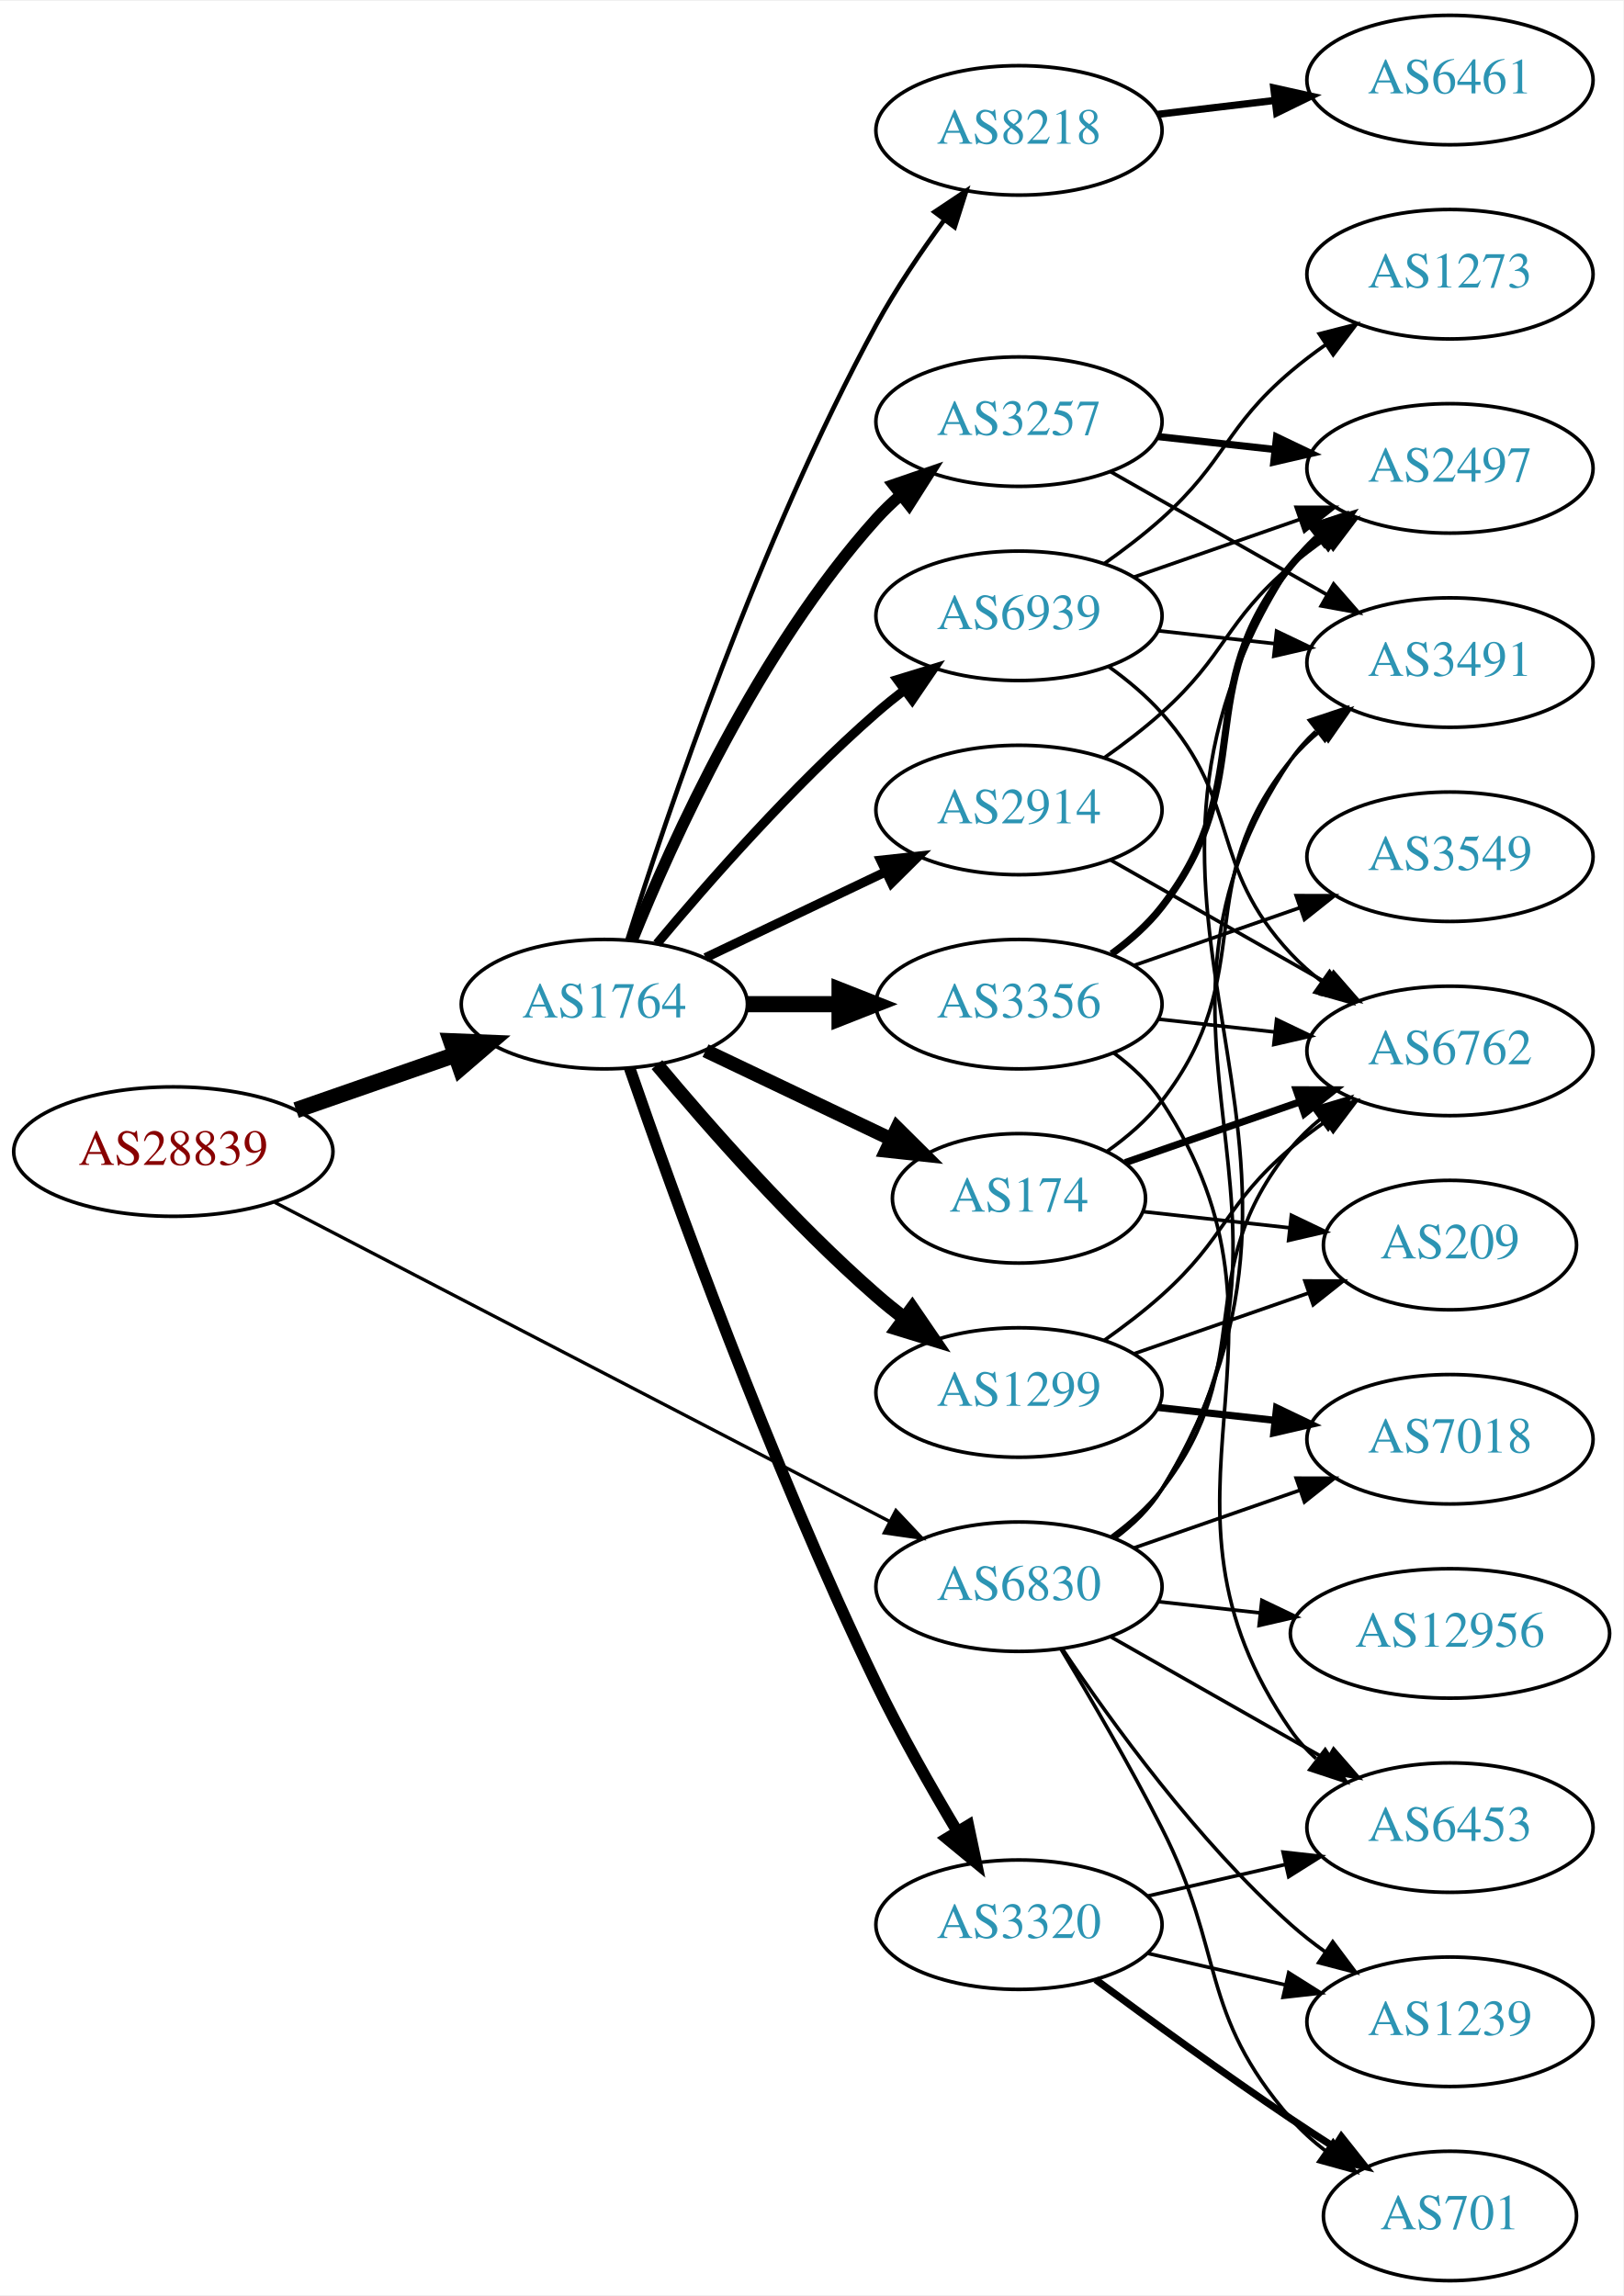
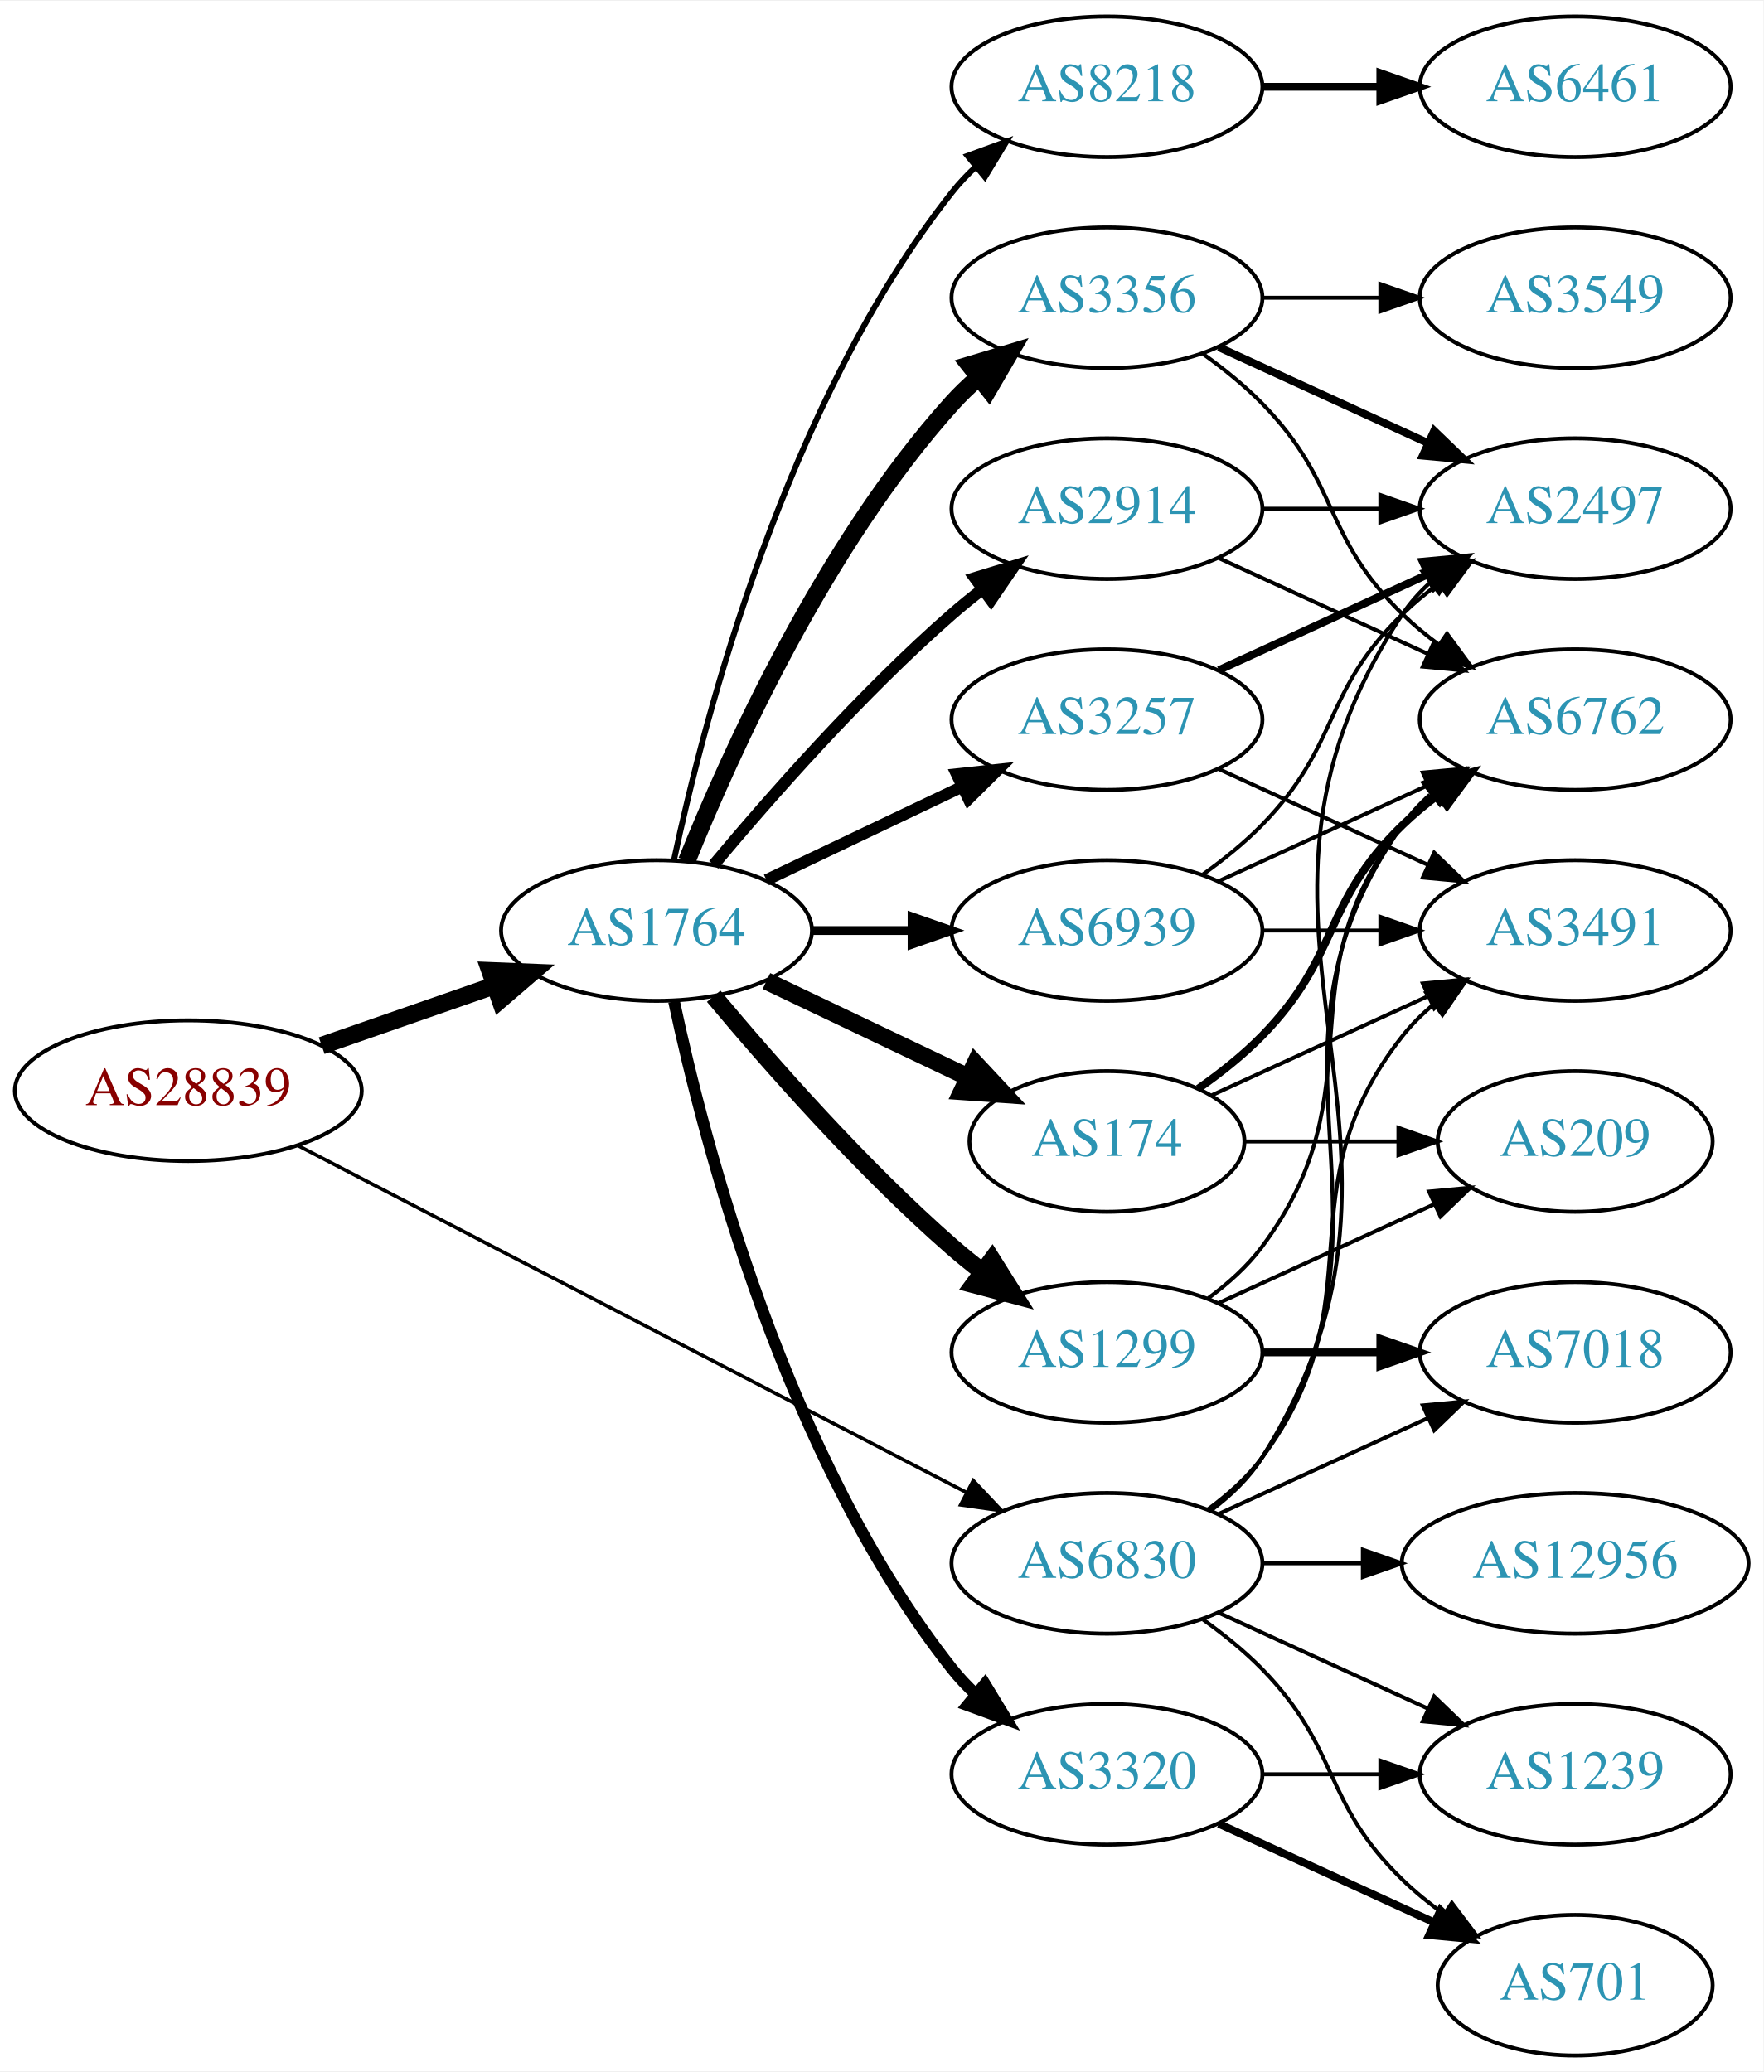
- <svg xmlns="http://www.w3.org/2000/svg" xmlns:xlink="http://www.w3.org/1999/xlink" width="451pt" height="638pt" viewBox="0.00 0.00 451.37 638.00">
-   <g id="graph0" class="graph" transform="scale(1 1) rotate(0) translate(4 634)">
-     <polygon fill="white" stroke="none" points="-4,4 -4,-634 447.37,-634 447.37,4 -4,4" />
+ <svg xmlns="http://www.w3.org/2000/svg" xmlns:xlink="http://www.w3.org/1999/xlink" width="451pt" height="530pt" viewBox="0.00 0.00 451.37 530.00">
+   <g id="graph0" class="graph" transform="scale(1 1) rotate(0) translate(4 526)">
+     <polygon fill="white" stroke="none" points="-4,4 -4,-526 447.37,-526 447.37,4 -4,4" />
    <g id="node1" class="node">
      <g id="a_node1">
        <a xlink:href="/asn/28839" xlink:title="AS28839 ~ ASN-UNOV [AT]">
-           <ellipse fill="#ffffff" stroke="black" cx="44.196" cy="-314" rx="44.393" ry="18" />
-           <text text-anchor="middle" x="44.196" y="-310.3" font-family="Times,serif" font-size="14.00" fill="#880000">AS28839</text>
+           <ellipse fill="#ffffff" stroke="black" cx="44.196" cy="-247" rx="44.393" ry="18" />
+           <text text-anchor="middle" x="44.196" y="-243.3" font-family="Times,serif" font-size="14.00" fill="#880000">AS28839</text>
        </a>
      </g>
    </g>
    <g id="node2" class="node">
      <g id="a_node2">
        <a xlink:href="/asn/1764" xlink:title="AS1764 ~ NEXTLAYER-AS [AT]">
-           <ellipse fill="#ffffff" stroke="black" cx="164.039" cy="-355" rx="39.794" ry="18" />
-           <text text-anchor="middle" x="164.039" y="-351.3" font-family="Times,serif" font-size="14.00" fill="#2c94b3">AS1764</text>
+           <ellipse fill="#ffffff" stroke="black" cx="164.039" cy="-288" rx="39.794" ry="18" />
+           <text text-anchor="middle" x="164.039" y="-284.3" font-family="Times,serif" font-size="14.00" fill="#2c94b3">AS1764</text>
        </a>
      </g>
    </g>
    <g id="edge1" class="edge">
-       <path fill="none" stroke="black" stroke-width="4.5" d="M78.335,-325.53C92.053,-330.302 108.092,-335.883 122.502,-340.896" />
-       <polygon fill="black" stroke="black" stroke-width="4.5" points="121.43,-344.692 132.168,-344.26 124.018,-337.255 121.43,-344.692" />
+       <path fill="none" stroke="black" stroke-width="4.5" d="M78.335,-258.53C92.053,-263.302 108.092,-268.883 122.502,-273.896" />
+       <polygon fill="black" stroke="black" stroke-width="4.5" points="121.43,-277.692 132.168,-277.26 124.018,-270.255 121.43,-277.692" />
    </g>
    <g id="node3" class="node">
      <g id="a_node3">
        <a xlink:href="/asn/6830" xlink:title="AS6830 ~ LGI-UPC [AT]">
-           <ellipse fill="#ffffff" stroke="black" cx="279.332" cy="-193" rx="39.794" ry="18" />
-           <text text-anchor="middle" x="279.332" y="-189.3" font-family="Times,serif" font-size="14.00" fill="#2c94b3">AS6830</text>
+           <ellipse fill="#ffffff" stroke="black" cx="279.332" cy="-126" rx="39.794" ry="18" />
+           <text text-anchor="middle" x="279.332" y="-122.3" font-family="Times,serif" font-size="14.00" fill="#2c94b3">AS6830</text>
        </a>
      </g>
    </g>
    <g id="edge2" class="edge">
-       <path fill="none" stroke="black" stroke-width="0.923" d="M72.396,-299.883C114.76,-277.895 196.483,-235.481 243.234,-211.216" />
-       <polygon fill="black" stroke="black" stroke-width="0.923" points="245.111,-214.185 252.375,-206.472 241.887,-207.972 245.111,-214.185" />
+       <path fill="none" stroke="black" stroke-width="0.9" d="M72.396,-232.883C114.76,-210.895 196.483,-168.481 243.234,-144.216" />
+       <polygon fill="black" stroke="black" stroke-width="0.9" points="245.111,-147.185 252.375,-139.472 241.887,-140.972 245.111,-147.185" />
    </g>
    <g id="node4" class="node">
      <g id="a_node4">
-         <a xlink:href="/asn/2914" xlink:title="AS2914 ~ NTT America, Inc. [US]">
-           <ellipse fill="#ffffff" stroke="black" cx="279.332" cy="-409" rx="39.794" ry="18" />
-           <text text-anchor="middle" x="279.332" y="-405.3" font-family="Times,serif" font-size="14.00" fill="#2c94b3">AS2914</text>
+         <a xlink:href="/asn/3356" xlink:title="AS3356 ~ Level 3 Parent, LLC [US]">
+           <ellipse fill="#ffffff" stroke="black" cx="279.332" cy="-450" rx="39.794" ry="18" />
+           <text text-anchor="middle" x="279.332" y="-446.3" font-family="Times,serif" font-size="14.00" fill="#2c94b3">AS3356</text>
        </a>
      </g>
    </g>
    <g id="edge3" class="edge">
-       <path fill="none" stroke="black" stroke-width="2.571" d="M192.175,-367.934C207.169,-375.081 225.99,-384.052 242.213,-391.785" />
-       <polygon fill="black" stroke="black" stroke-width="2.571" points="240.884,-395.028 251.417,-396.171 243.895,-388.709 240.884,-395.028" />
+       <path fill="none" stroke="black" stroke-width="4.5" d="M171.786,-305.787C182.837,-333.243 206.891,-386.578 239.685,-423 241.688,-425.224 243.906,-427.363 246.239,-429.397" />
+       <polygon fill="black" stroke="black" stroke-width="4.5" points="244.166,-432.777 254.458,-435.873 249.04,-426.591 244.166,-432.777" />
    </g>
    <g id="node5" class="node">
      <g id="a_node5">
-         <a xlink:href="/asn/3257" xlink:title="AS3257 ~ GTT [DE]">
-           <ellipse fill="#ffffff" stroke="black" cx="279.332" cy="-517" rx="39.794" ry="18" />
-           <text text-anchor="middle" x="279.332" y="-513.3" font-family="Times,serif" font-size="14.00" fill="#2c94b3">AS3257</text>
+         <a xlink:href="/asn/3320" xlink:title="AS3320 ~ DTAG [DE]">
+           <ellipse fill="#ffffff" stroke="black" cx="279.332" cy="-72" rx="39.794" ry="18" />
+           <text text-anchor="middle" x="279.332" y="-68.3" font-family="Times,serif" font-size="14.00" fill="#2c94b3">AS3320</text>
        </a>
      </g>
    </g>
    <g id="edge4" class="edge">
-       <path fill="none" stroke="black" stroke-width="3.214" d="M171.786,-372.787C182.837,-400.243 206.891,-453.578 239.685,-490 241.688,-492.224 243.906,-494.363 246.239,-496.397" />
-       <polygon fill="black" stroke="black" stroke-width="3.214" points="244.437,-499.433 254.458,-502.873 248.769,-493.935 244.437,-499.433" />
+       <path fill="none" stroke="black" stroke-width="3" d="M168.529,-269.84C176.16,-233.97 197.152,-152.845 239.685,-99 241.493,-96.712 243.545,-94.538 245.74,-92.49" />
+       <polygon fill="black" stroke="black" stroke-width="3" points="248.094,-95.086 253.6,-86.034 243.651,-89.677 248.094,-95.086" />
    </g>
    <g id="node6" class="node">
      <g id="a_node6">
-         <a xlink:href="/asn/3356" xlink:title="AS3356 ~ Level 3 Parent, LLC [US]">
-           <ellipse fill="#ffffff" stroke="black" cx="279.332" cy="-355" rx="39.794" ry="18" />
-           <text text-anchor="middle" x="279.332" y="-351.3" font-family="Times,serif" font-size="14.00" fill="#2c94b3">AS3356</text>
+         <a xlink:href="/asn/8218" xlink:title="AS8218 ~ legacy Neotelecoms [FR]">
+           <ellipse fill="#ffffff" stroke="black" cx="279.332" cy="-504" rx="39.794" ry="18" />
+           <text text-anchor="middle" x="279.332" y="-500.3" font-family="Times,serif" font-size="14.00" fill="#2c94b3">AS8218</text>
        </a>
      </g>
    </g>
    <g id="edge5" class="edge">
-       <path fill="none" stroke="black" stroke-width="4.5" d="M203.711,-355C211.914,-355 220.678,-355 229.21,-355" />
-       <polygon fill="black" stroke="black" stroke-width="4.5" points="229.449,-358.938 239.449,-355 229.449,-351.063 229.449,-358.938" />
+       <path fill="none" stroke="black" stroke-width="1.5" d="M168.529,-306.16C176.16,-342.03 197.152,-423.155 239.685,-477 241.493,-479.288 243.545,-481.462 245.74,-483.51" />
+       <polygon fill="black" stroke="black" stroke-width="1.5" points="243.651,-486.323 253.6,-489.966 248.094,-480.914 243.651,-486.323" />
    </g>
    <g id="node7" class="node">
      <g id="a_node7">
-         <a xlink:href="/asn/1299" xlink:title="AS1299 ~ Telia Carrier [EU]">
-           <ellipse fill="#ffffff" stroke="black" cx="279.332" cy="-247" rx="39.794" ry="18" />
-           <text text-anchor="middle" x="279.332" y="-243.3" font-family="Times,serif" font-size="14.00" fill="#2c94b3">AS1299</text>
+         <a xlink:href="/asn/174" xlink:title="AS174 ~ Cogent Communications [US]">
+           <ellipse fill="#ffffff" stroke="black" cx="279.332" cy="-234" rx="35.194" ry="18" />
+           <text text-anchor="middle" x="279.332" y="-230.3" font-family="Times,serif" font-size="14.00" fill="#2c94b3">AS174</text>
        </a>
      </g>
    </g>
    <g id="edge6" class="edge">
-       <path fill="none" stroke="black" stroke-width="3.857" d="M178.669,-338.183C192.951,-321.071 216.498,-294.255 239.685,-274 242.151,-271.846 244.789,-269.706 247.487,-267.628" />
-       <polygon fill="black" stroke="black" stroke-width="3.857" points="249.66,-270.375 255.641,-261.63 245.512,-264.736 249.66,-270.375" />
+       <path fill="none" stroke="black" stroke-width="4.5" d="M192.175,-275.066C207.607,-267.71 227.092,-258.423 243.628,-250.541" />
+       <polygon fill="black" stroke="black" stroke-width="4.5" points="245.636,-253.946 252.969,-246.089 242.248,-246.837 245.636,-253.946" />
    </g>
    <g id="node8" class="node">
      <g id="a_node8">
-         <a xlink:href="/asn/3320" xlink:title="AS3320 ~ DTAG [DE]">
-           <ellipse fill="#ffffff" stroke="black" cx="279.332" cy="-99" rx="39.794" ry="18" />
-           <text text-anchor="middle" x="279.332" y="-95.3" font-family="Times,serif" font-size="14.00" fill="#2c94b3">AS3320</text>
+         <a xlink:href="/asn/2914" xlink:title="AS2914 ~ NTT America, Inc. [US]">
+           <ellipse fill="#ffffff" stroke="black" cx="279.332" cy="-396" rx="39.794" ry="18" />
+           <text text-anchor="middle" x="279.332" y="-392.3" font-family="Times,serif" font-size="14.00" fill="#2c94b3">AS2914</text>
        </a>
      </g>
    </g>
    <g id="edge7" class="edge">
-       <path fill="none" stroke="black" stroke-width="3.214" d="M171.09,-337.172C182.833,-303.208 210.166,-227.161 239.685,-166 246.383,-152.123 254.841,-137.225 262.136,-125.009" />
-       <polygon fill="black" stroke="black" stroke-width="3.214" points="265.253,-126.619 267.439,-116.252 259.265,-122.993 265.253,-126.619" />
+       <path fill="none" stroke="black" stroke-width="3" d="M178.669,-304.817C192.951,-321.929 216.498,-348.745 239.685,-369 242.151,-371.154 244.789,-373.294 247.487,-375.372" />
+       <polygon fill="black" stroke="black" stroke-width="3" points="245.512,-378.264 255.641,-381.37 249.66,-372.625 245.512,-378.264" />
    </g>
    <g id="node9" class="node">
      <g id="a_node9">
-         <a xlink:href="/asn/174" xlink:title="AS174 ~ Cogent Communications [US]">
-           <ellipse fill="#ffffff" stroke="black" cx="279.332" cy="-301" rx="35.194" ry="18" />
-           <text text-anchor="middle" x="279.332" y="-297.3" font-family="Times,serif" font-size="14.00" fill="#2c94b3">AS174</text>
+         <a xlink:href="/asn/3257" xlink:title="AS3257 ~ GTT [DE]">
+           <ellipse fill="#ffffff" stroke="black" cx="279.332" cy="-342" rx="39.794" ry="18" />
+           <text text-anchor="middle" x="279.332" y="-338.3" font-family="Times,serif" font-size="14.00" fill="#2c94b3">AS3257</text>
        </a>
      </g>
    </g>
    <g id="edge8" class="edge">
-       <path fill="none" stroke="black" stroke-width="3.857" d="M192.175,-342.066C207.607,-334.71 227.092,-325.423 243.628,-317.541" />
-       <polygon fill="black" stroke="black" stroke-width="3.857" points="245.448,-320.551 252.969,-313.089 242.436,-314.232 245.448,-320.551" />
+       <path fill="none" stroke="black" stroke-width="3" d="M192.175,-300.934C207.169,-308.081 225.99,-317.052 242.213,-324.785" />
+       <polygon fill="black" stroke="black" stroke-width="3" points="240.884,-328.028 251.417,-329.171 243.895,-321.709 240.884,-328.028" />
    </g>
    <g id="node10" class="node">
      <g id="a_node10">
-         <a xlink:href="/asn/8218" xlink:title="AS8218 ~ legacy Neotelecoms [FR]">
-           <ellipse fill="#ffffff" stroke="black" cx="279.332" cy="-598" rx="39.794" ry="18" />
-           <text text-anchor="middle" x="279.332" y="-594.3" font-family="Times,serif" font-size="14.00" fill="#2c94b3">AS8218</text>
+         <a xlink:href="/asn/1299" xlink:title="AS1299 ~ Telia Carrier [EU]">
+           <ellipse fill="#ffffff" stroke="black" cx="279.332" cy="-180" rx="39.794" ry="18" />
+           <text text-anchor="middle" x="279.332" y="-176.3" font-family="Times,serif" font-size="14.00" fill="#2c94b3">AS1299</text>
        </a>
      </g>
    </g>
    <g id="edge9" class="edge">
-       <path fill="none" stroke="black" stroke-width="1.286" d="M170.46,-372.841C181.231,-407.146 207.122,-484.203 239.685,-544 245.117,-553.974 252.091,-564.269 258.617,-573.16" />
-       <polygon fill="black" stroke="black" stroke-width="1.286" points="255.858,-575.316 264.67,-581.198 261.45,-571.105 255.858,-575.316" />
+       <path fill="none" stroke="black" stroke-width="4.5" d="M178.669,-271.183C192.951,-254.071 216.498,-227.255 239.685,-207 242.151,-204.846 244.789,-202.706 247.487,-200.628" />
+       <polygon fill="black" stroke="black" stroke-width="4.5" points="249.919,-203.727 255.641,-194.63 245.252,-197.384 249.919,-203.727" />
    </g>
    <g id="node11" class="node">
      <g id="a_node11">
        <a xlink:href="/asn/6939" xlink:title="AS6939 ~ Hurricane Electric LLC [US]">
-           <ellipse fill="#ffffff" stroke="black" cx="279.332" cy="-463" rx="39.794" ry="18" />
-           <text text-anchor="middle" x="279.332" y="-459.3" font-family="Times,serif" font-size="14.00" fill="#2c94b3">AS6939</text>
+           <ellipse fill="#ffffff" stroke="black" cx="279.332" cy="-288" rx="39.794" ry="18" />
+           <text text-anchor="middle" x="279.332" y="-284.3" font-family="Times,serif" font-size="14.00" fill="#2c94b3">AS6939</text>
        </a>
      </g>
    </g>
    <g id="edge10" class="edge">
-       <path fill="none" stroke="black" stroke-width="2.571" d="M178.669,-371.817C192.951,-388.929 216.498,-415.745 239.685,-436 242.151,-438.154 244.789,-440.294 247.487,-442.372" />
-       <polygon fill="black" stroke="black" stroke-width="2.571" points="245.512,-445.264 255.641,-448.37 249.66,-439.625 245.512,-445.264" />
-     </g>
-     <g id="node12" class="node">
-       <g id="a_node12">
-         <a xlink:href="/asn/2497" xlink:title="AS2497 ~ Internet Initiative Japan Inc. [JP]">
-           <ellipse fill="#ffffff" stroke="black" cx="399.174" cy="-504" rx="39.794" ry="18" />
-           <text text-anchor="middle" x="399.174" y="-500.3" font-family="Times,serif" font-size="14.00" fill="#2c94b3">AS2497</text>
-         </a>
-       </g>
-     </g>
-     <g id="edge31" class="edge">
-       <path fill="none" stroke="black" d="M305.959,-206.409C310.999,-210.163 315.726,-214.697 318.978,-220 379.271,-318.323 292.189,-380.251 354.978,-477 356.856,-479.893 359.164,-482.531 361.728,-484.925" />
-       <polygon fill="black" stroke="black" points="359.973,-487.996 370.011,-491.385 364.277,-482.475 359.973,-487.996" />
+       <path fill="none" stroke="black" stroke-width="2.25" d="M203.711,-288C211.914,-288 220.678,-288 229.21,-288" />
+       <polygon fill="black" stroke="black" stroke-width="2.25" points="229.449,-291.5 239.449,-288 229.449,-284.5 229.449,-291.5" />
    </g>
    <g id="node13" class="node">
      <g id="a_node13">
-         <a xlink:href="/asn/3491" xlink:title="AS3491 ~ PCCW Global, Inc. [US]">
-           <ellipse fill="#ffffff" stroke="black" cx="399.174" cy="-450" rx="39.794" ry="18" />
-           <text text-anchor="middle" x="399.174" y="-446.3" font-family="Times,serif" font-size="14.00" fill="#2c94b3">AS3491</text>
-         </a>
-       </g>
-     </g>
-     <g id="edge35" class="edge">
-       <path fill="none" stroke="black" d="M305.817,-206.498C310.865,-210.248 315.631,-214.757 318.978,-220 368.289,-297.23 303.707,-347.057 354.978,-423 356.908,-425.859 359.252,-428.473 361.84,-430.851" />
-       <polygon fill="black" stroke="black" points="360.111,-433.938 370.163,-437.284 364.392,-428.399 360.111,-433.938" />
-     </g>
-     <g id="node14" class="node">
-       <g id="a_node14">
        <a xlink:href="/asn/6762" xlink:title="AS6762 ~ TELECOM ITALIA SPARKLE S.p.A. [IT]">
          <ellipse fill="#ffffff" stroke="black" cx="399.174" cy="-342" rx="39.794" ry="18" />
          <text text-anchor="middle" x="399.174" y="-338.3" font-family="Times,serif" font-size="14.00" fill="#2c94b3">AS6762</text>
        </a>
      </g>
    </g>
-     <g id="edge36" class="edge">
-       <path fill="none" stroke="black" d="M305.114,-206.995C310.198,-210.719 315.156,-215.092 318.978,-220 346.719,-255.625 326.335,-280.096 354.978,-315 357.362,-317.906 360.146,-320.59 363.13,-323.048" />
-       <polygon fill="black" stroke="black" points="361.211,-325.98 371.361,-329.017 365.32,-320.313 361.211,-325.98" />
+     <g id="edge27" class="edge">
+       <path fill="none" stroke="black" d="M305.651,-139.607C310.707,-143.351 315.518,-147.831 318.978,-153 360.003,-214.294 312.399,-254.775 354.978,-315 356.969,-317.816 359.356,-320.401 361.972,-322.76" />
+       <polygon fill="black" stroke="black" points="360.271,-325.865 370.34,-329.162 364.525,-320.306 360.271,-325.865" />
+     </g>
+     <g id="node14" class="node">
+       <g id="a_node14">
+         <a xlink:href="/asn/2497" xlink:title="AS2497 ~ Internet Initiative Japan Inc. [JP]">
+           <ellipse fill="#ffffff" stroke="black" cx="399.174" cy="-396" rx="39.794" ry="18" />
+           <text text-anchor="middle" x="399.174" y="-392.3" font-family="Times,serif" font-size="14.00" fill="#2c94b3">AS2497</text>
+         </a>
+       </g>
+     </g>
+     <g id="edge28" class="edge">
+       <path fill="none" stroke="black" d="M305.858,-139.472C310.903,-143.223 315.658,-147.74 318.978,-153 370.928,-235.3 300.94,-288.056 354.978,-369 356.893,-371.869 359.227,-374.49 361.808,-376.872" />
+       <polygon fill="black" stroke="black" points="360.071,-379.954 370.12,-383.313 364.359,-374.421 360.071,-379.954" />
    </g>
    <g id="node16" class="node">
      <g id="a_node16">
-         <a xlink:href="/asn/6453" xlink:title="AS6453 ~ TATA COMMUNICATIONS (AMERICA) INC [US]">
-           <ellipse fill="#ffffff" stroke="black" cx="399.174" cy="-126" rx="39.794" ry="18" />
-           <text text-anchor="middle" x="399.174" y="-122.3" font-family="Times,serif" font-size="14.00" fill="#2c94b3">AS6453</text>
-         </a>
-       </g>
-     </g>
-     <g id="edge33" class="edge">
-       <path fill="none" stroke="black" d="M304.749,-179.118C322.208,-169.191 345.909,-155.716 365.069,-144.822" />
-       <polygon fill="black" stroke="black" points="366.825,-147.85 373.788,-139.865 363.365,-141.765 366.825,-147.85" />
-     </g>
-     <g id="node17" class="node">
-       <g id="a_node17">
-         <a xlink:href="/asn/7018" xlink:title="AS7018 ~ AT&amp;T Services, Inc. [US]">
-           <ellipse fill="#ffffff" stroke="black" cx="399.174" cy="-234" rx="39.794" ry="18" />
-           <text text-anchor="middle" x="399.174" y="-230.3" font-family="Times,serif" font-size="14.00" fill="#2c94b3">AS7018</text>
+         <a xlink:href="/asn/3491" xlink:title="AS3491 ~ PCCW Global, Inc. [US]">
+           <ellipse fill="#ffffff" stroke="black" cx="399.174" cy="-288" rx="39.794" ry="18" />
+           <text text-anchor="middle" x="399.174" y="-284.3" font-family="Times,serif" font-size="14.00" fill="#2c94b3">AS3491</text>
        </a>
      </g>
    </g>
    <g id="edge29" class="edge">
-       <path fill="none" stroke="black" d="M311.293,-203.772C325.39,-208.677 342.266,-214.548 357.38,-219.807" />
-       <polygon fill="black" stroke="black" points="356.415,-223.177 367.01,-223.157 358.715,-216.566 356.415,-223.177" />
-     </g>
-     <g id="node19" class="node">
-       <g id="a_node19">
+       <path fill="none" stroke="black" d="M305.262,-139.882C310.338,-143.611 315.256,-148.016 318.978,-153 349.249,-193.542 323.679,-221.246 354.978,-261 357.303,-263.953 360.047,-266.67 363.006,-269.147" />
+       <polygon fill="black" stroke="black" points="361.065,-272.064 371.203,-275.145 365.199,-266.415 361.065,-272.064" />
+     </g>
+     <g id="node18" class="node">
+       <g id="a_node18">
        <a xlink:href="/asn/1239" xlink:title="AS1239 ~ Sprint [US]">
          <ellipse fill="#ffffff" stroke="black" cx="399.174" cy="-72" rx="39.794" ry="18" />
          <text text-anchor="middle" x="399.174" y="-68.3" font-family="Times,serif" font-size="14.00" fill="#2c94b3">AS1239</text>
        </a>
      </g>
    </g>
-     <g id="edge32" class="edge">
-       <path fill="none" stroke="black" d="M291.474,-175.583C304.881,-155.518 328.87,-122.325 354.978,-99 357.936,-96.358 361.182,-93.813 364.527,-91.412" />
-       <polygon fill="black" stroke="black" points="366.58,-94.249 372.93,-85.768 362.677,-88.438 366.58,-94.249" />
-     </g>
-     <g id="node20" class="node">
-       <g id="a_node20">
+     <g id="edge30" class="edge">
+       <path fill="none" stroke="black" d="M307.96,-113.339C323.917,-106.027 344.188,-96.739 361.471,-88.819" />
+       <polygon fill="black" stroke="black" points="363.085,-91.929 370.718,-84.581 360.169,-85.565 363.085,-91.929" />
+     </g>
+     <g id="node19" class="node">
+       <g id="a_node19">
        <a xlink:href="/asn/701" xlink:title="AS701 ~ UUNET [US]">
          <ellipse fill="#ffffff" stroke="black" cx="399.174" cy="-18" rx="35.194" ry="18" />
          <text text-anchor="middle" x="399.174" y="-14.3" font-family="Times,serif" font-size="14.00" fill="#2c94b3">AS701</text>
        </a>
      </g>
    </g>
-     <g id="edge30" class="edge">
-       <path fill="none" stroke="black" d="M291.015,-175.645C299.077,-162.279 310.209,-143.234 318.978,-126 336.845,-90.889 329.144,-74.742 354.978,-45 357.784,-41.77 361.071,-38.797 364.559,-36.098" />
-       <polygon fill="black" stroke="black" points="366.693,-38.878 372.925,-30.31 362.71,-33.121 366.693,-38.878" />
-     </g>
-     <g id="node22" class="node">
-       <g id="a_node22">
+     <g id="edge33" class="edge">
+       <path fill="none" stroke="black" d="M303.926,-111.611C309.182,-107.852 314.513,-103.563 318.978,-99 339.151,-78.383 334.285,-65.094 354.978,-45 358.206,-41.866 361.857,-38.911 365.635,-36.188" />
+       <polygon fill="black" stroke="black" points="367.614,-39.075 373.995,-30.617 363.732,-33.25 367.614,-39.075" />
+     </g>
+     <g id="node20" class="node">
+       <g id="a_node20">
+         <a xlink:href="/asn/7018" xlink:title="AS7018 ~ AT&amp;T Services, Inc. [US]">
+           <ellipse fill="#ffffff" stroke="black" cx="399.174" cy="-180" rx="39.794" ry="18" />
+           <text text-anchor="middle" x="399.174" y="-176.3" font-family="Times,serif" font-size="14.00" fill="#2c94b3">AS7018</text>
+         </a>
+       </g>
+     </g>
+     <g id="edge31" class="edge">
+       <path fill="none" stroke="black" d="M307.96,-138.661C323.917,-145.973 344.188,-155.261 361.471,-163.181" />
+       <polygon fill="black" stroke="black" points="360.169,-166.435 370.718,-167.419 363.085,-160.071 360.169,-166.435" />
+     </g>
+     <g id="node21" class="node">
+       <g id="a_node21">
        <a xlink:href="/asn/12956" xlink:title="AS12956 ~ TELXIUS [ES]">
-           <ellipse fill="#ffffff" stroke="black" cx="399.174" cy="-180" rx="44.393" ry="18" />
-           <text text-anchor="middle" x="399.174" y="-176.3" font-family="Times,serif" font-size="14.00" fill="#2c94b3">AS12956</text>
-         </a>
-       </g>
-     </g>
-     <g id="edge34" class="edge">
-       <path fill="none" stroke="black" d="M317.942,-188.851C326.945,-187.858 336.715,-186.78 346.238,-185.729" />
-       <polygon fill="black" stroke="black" points="346.871,-189.181 356.426,-184.605 346.103,-182.223 346.871,-189.181" />
+           <ellipse fill="#ffffff" stroke="black" cx="399.174" cy="-126" rx="44.393" ry="18" />
+           <text text-anchor="middle" x="399.174" y="-122.3" font-family="Times,serif" font-size="14.00" fill="#2c94b3">AS12956</text>
+         </a>
+       </g>
+     </g>
+     <g id="edge32" class="edge">
+       <path fill="none" stroke="black" d="M319.244,-126C327.347,-126 336.022,-126 344.548,-126" />
+       <polygon fill="black" stroke="black" points="344.826,-129.5 354.826,-126 344.826,-122.5 344.826,-129.5" />
+     </g>
+     <g id="node12" class="node">
+       <g id="a_node12">
+         <a xlink:href="/asn/3549" xlink:title="AS3549 ~ Level 3 Parent, LLC [US]">
+           <ellipse fill="#ffffff" stroke="black" cx="399.174" cy="-450" rx="39.794" ry="18" />
+           <text text-anchor="middle" x="399.174" y="-446.3" font-family="Times,serif" font-size="14.00" fill="#2c94b3">AS3549</text>
+         </a>
+       </g>
+     </g>
+     <g id="edge11" class="edge">
+       <path fill="none" stroke="black" d="M319.244,-450C328.798,-450 339.147,-450 349.11,-450" />
+       <polygon fill="black" stroke="black" points="349.302,-453.5 359.302,-450 349.302,-446.5 349.302,-453.5" />
+     </g>
+     <g id="edge12" class="edge">
+       <path fill="none" stroke="black" d="M303.926,-435.611C309.182,-431.852 314.513,-427.563 318.978,-423 339.151,-402.383 334.285,-389.094 354.978,-369 357.823,-366.237 360.997,-363.614 364.297,-361.166" />
+       <polygon fill="black" stroke="black" points="366.363,-363.994 372.645,-355.462 362.414,-358.214 366.363,-363.994" />
    </g>
    <g id="edge13" class="edge">
-       <path fill="none" stroke="black" d="M303.096,-423.546C308.495,-427.359 314.099,-431.633 318.978,-436 337.048,-452.172 336.5,-461.296 354.978,-477 358,-479.568 361.289,-482.065 364.658,-484.437" />
-       <polygon fill="black" stroke="black" points="362.828,-487.423 373.093,-490.045 366.703,-481.594 362.828,-487.423" />
-     </g>
-     <g id="edge14" class="edge">
-       <path fill="none" stroke="black" d="M304.749,-395.118C322.208,-385.191 345.909,-371.716 365.069,-360.822" />
-       <polygon fill="black" stroke="black" points="366.825,-363.85 373.788,-355.865 363.365,-357.765 366.825,-363.85" />
-     </g>
-     <g id="edge11" class="edge">
-       <path fill="none" stroke="black" stroke-width="2" d="M317.942,-512.851C328.253,-511.713 339.57,-510.465 350.37,-509.274" />
-       <polygon fill="black" stroke="black" stroke-width="2" points="350.961,-512.73 360.517,-508.154 350.194,-505.772 350.961,-512.73" />
-     </g>
-     <g id="edge12" class="edge">
-       <path fill="none" stroke="black" d="M304.749,-503.118C322.208,-493.191 345.909,-479.716 365.069,-468.822" />
-       <polygon fill="black" stroke="black" points="366.825,-471.85 373.788,-463.865 363.365,-465.765 366.825,-471.85" />
-     </g>
-     <g id="edge18" class="edge">
-       <path fill="none" stroke="black" stroke-width="2" d="M305.114,-368.995C310.198,-372.719 315.156,-377.092 318.978,-382 346.719,-417.625 326.335,-442.096 354.978,-477 357.362,-479.906 360.146,-482.59 363.13,-485.048" />
-       <polygon fill="black" stroke="black" stroke-width="2" points="361.211,-487.98 371.361,-491.017 365.32,-482.313 361.211,-487.98" />
-     </g>
-     <g id="edge16" class="edge">
-       <path fill="none" stroke="black" d="M317.942,-350.851C328.253,-349.713 339.57,-348.465 350.37,-347.274" />
-       <polygon fill="black" stroke="black" points="350.961,-350.73 360.517,-346.154 350.194,-343.772 350.961,-350.73" />
+       <path fill="none" stroke="black" stroke-width="2" d="M307.96,-437.339C323.917,-430.027 344.188,-420.739 361.471,-412.819" />
+       <polygon fill="black" stroke="black" stroke-width="2" points="363.085,-415.929 370.718,-408.581 360.169,-409.565 363.085,-415.929" />
+     </g>
+     <g id="edge20" class="edge">
+       <path fill="none" stroke="black" d="M319.244,-72C328.798,-72 339.147,-72 349.11,-72" />
+       <polygon fill="black" stroke="black" points="349.302,-75.5 359.302,-72 349.302,-68.5 349.302,-75.5" />
+     </g>
+     <g id="edge21" class="edge">
+       <path fill="none" stroke="black" stroke-width="2" d="M307.96,-59.339C324.377,-51.817 345.358,-42.202 362.955,-34.139" />
+       <polygon fill="black" stroke="black" stroke-width="2" points="364.7,-37.189 372.332,-29.842 361.783,-30.826 364.7,-37.189" />
    </g>
    <g id="node15" class="node">
      <g id="a_node15">
-         <a xlink:href="/asn/3549" xlink:title="AS3549 ~ Level 3 Parent, LLC [US]">
-           <ellipse fill="#ffffff" stroke="black" cx="399.174" cy="-396" rx="39.794" ry="18" />
-           <text text-anchor="middle" x="399.174" y="-392.3" font-family="Times,serif" font-size="14.00" fill="#2c94b3">AS3549</text>
-         </a>
-       </g>
+         <a xlink:href="/asn/6461" xlink:title="AS6461 ~ Zayo Bandwidth [US]">
+           <ellipse fill="#ffffff" stroke="black" cx="399.174" cy="-504" rx="39.794" ry="18" />
+           <text text-anchor="middle" x="399.174" y="-500.3" font-family="Times,serif" font-size="14.00" fill="#2c94b3">AS6461</text>
+         </a>
+       </g>
+     </g>
+     <g id="edge14" class="edge">
+       <path fill="none" stroke="black" stroke-width="2" d="M319.244,-504C328.798,-504 339.147,-504 349.11,-504" />
+       <polygon fill="black" stroke="black" stroke-width="2" points="349.302,-507.5 359.302,-504 349.302,-500.5 349.302,-507.5" />
+     </g>
+     <g id="edge17" class="edge">
+       <path fill="none" stroke="black" stroke-width="2" d="M302.714,-247.532C308.356,-251.49 314.17,-256.086 318.978,-261 339.151,-281.617 334.285,-294.906 354.978,-315 357.823,-317.763 360.997,-320.386 364.297,-322.834" />
+       <polygon fill="black" stroke="black" stroke-width="2" points="362.414,-325.786 372.645,-328.538 366.363,-320.006 362.414,-325.786" />
+     </g>
+     <g id="edge18" class="edge">
+       <path fill="none" stroke="black" d="M306.193,-245.851C322.313,-253.238 343.316,-262.862 361.181,-271.048" />
+       <polygon fill="black" stroke="black" points="360.183,-274.441 370.732,-275.425 363.099,-268.077 360.183,-274.441" />
+     </g>
+     <g id="node17" class="node">
+       <g id="a_node17">
+         <a xlink:href="/asn/209" xlink:title="AS209 ~ CenturyLink Communications, LLC [US]">
+           <ellipse fill="#ffffff" stroke="black" cx="399.174" cy="-234" rx="35.194" ry="18" />
+           <text text-anchor="middle" x="399.174" y="-230.3" font-family="Times,serif" font-size="14.00" fill="#2c94b3">AS209</text>
+         </a>
+       </g>
+     </g>
+     <g id="edge19" class="edge">
+       <path fill="none" stroke="black" d="M314.733,-234C326.955,-234 340.89,-234 353.826,-234" />
+       <polygon fill="black" stroke="black" points="353.933,-237.5 363.933,-234 353.933,-230.5 353.933,-237.5" />
+     </g>
+     <g id="edge16" class="edge">
+       <path fill="none" stroke="black" d="M307.96,-383.339C323.917,-376.027 344.188,-366.739 361.471,-358.819" />
+       <polygon fill="black" stroke="black" points="363.085,-361.929 370.718,-354.581 360.169,-355.565 363.085,-361.929" />
    </g>
    <g id="edge15" class="edge">
-       <path fill="none" stroke="black" d="M311.293,-365.772C325.39,-370.677 342.266,-376.548 357.38,-381.807" />
-       <polygon fill="black" stroke="black" points="356.415,-385.177 367.01,-385.157 358.715,-378.566 356.415,-385.177" />
-     </g>
-     <g id="edge17" class="edge">
-       <path fill="none" stroke="black" d="M305.711,-341.433C310.764,-337.687 315.559,-333.197 318.978,-328 362.623,-261.664 309.65,-218.198 354.978,-153 356.947,-150.168 359.318,-147.572 361.924,-145.207" />
-       <polygon fill="black" stroke="black" points="364.476,-147.66 370.276,-138.793 360.213,-142.108 364.476,-147.66" />
-     </g>
-     <g id="edge19" class="edge">
-       <path fill="none" stroke="black" d="M303.096,-261.546C308.495,-265.359 314.099,-269.633 318.978,-274 337.048,-290.172 336.5,-299.296 354.978,-315 358,-317.568 361.289,-320.065 364.658,-322.437" />
-       <polygon fill="black" stroke="black" points="362.828,-325.423 373.093,-328.045 366.703,-319.594 362.828,-325.423" />
-     </g>
-     <g id="edge20" class="edge">
-       <path fill="none" stroke="black" stroke-width="2" d="M317.942,-242.851C328.253,-241.713 339.57,-240.465 350.37,-239.274" />
-       <polygon fill="black" stroke="black" stroke-width="2" points="350.961,-242.73 360.517,-238.154 350.194,-235.772 350.961,-242.73" />
-     </g>
-     <g id="node18" class="node">
-       <g id="a_node18">
-         <a xlink:href="/asn/209" xlink:title="AS209 ~ CenturyLink Communications, LLC [US]">
-           <ellipse fill="#ffffff" stroke="black" cx="399.174" cy="-288" rx="35.194" ry="18" />
-           <text text-anchor="middle" x="399.174" y="-284.3" font-family="Times,serif" font-size="14.00" fill="#2c94b3">AS209</text>
-         </a>
-       </g>
-     </g>
-     <g id="edge21" class="edge">
-       <path fill="none" stroke="black" d="M311.293,-257.772C326.202,-262.959 344.22,-269.228 359.973,-274.709" />
-       <polygon fill="black" stroke="black" points="358.846,-278.023 369.441,-278.003 361.146,-271.411 358.846,-278.023" />
+       <path fill="none" stroke="black" d="M319.244,-396C328.798,-396 339.147,-396 349.11,-396" />
+       <polygon fill="black" stroke="black" points="349.302,-399.5 359.302,-396 349.302,-392.5 349.302,-399.5" />
+     </g>
+     <g id="edge23" class="edge">
+       <path fill="none" stroke="black" stroke-width="2" d="M307.96,-354.661C323.917,-361.973 344.188,-371.261 361.471,-379.181" />
+       <polygon fill="black" stroke="black" stroke-width="2" points="360.169,-382.435 370.718,-383.419 363.085,-376.071 360.169,-382.435" />
+     </g>
+     <g id="edge22" class="edge">
+       <path fill="none" stroke="black" d="M307.96,-329.339C323.917,-322.027 344.188,-312.739 361.471,-304.819" />
+       <polygon fill="black" stroke="black" points="363.085,-307.929 370.718,-300.581 360.169,-301.565 363.085,-307.929" />
+     </g>
+     <g id="edge25" class="edge">
+       <path fill="none" stroke="black" d="M305.262,-193.882C310.338,-197.611 315.256,-202.016 318.978,-207 349.249,-247.542 323.679,-275.246 354.978,-315 357.303,-317.953 360.047,-320.67 363.006,-323.147" />
+       <polygon fill="black" stroke="black" points="361.065,-326.064 371.203,-329.145 365.199,-320.415 361.065,-326.064" />
+     </g>
+     <g id="edge26" class="edge">
+       <path fill="none" stroke="black" d="M307.96,-192.661C324.377,-200.183 345.358,-209.798 362.955,-217.861" />
+       <polygon fill="black" stroke="black" points="361.783,-221.174 372.332,-222.158 364.7,-214.811 361.783,-221.174" />
    </g>
    <g id="edge24" class="edge">
-       <path fill="none" stroke="black" d="M315.051,-106.955C327.051,-109.704 340.672,-112.825 353.364,-115.733" />
-       <polygon fill="black" stroke="black" points="352.767,-119.187 363.296,-118.009 354.33,-112.364 352.767,-119.187" />
-     </g>
-     <g id="edge22" class="edge">
-       <path fill="none" stroke="black" d="M315.051,-91.045C327.051,-88.296 340.672,-85.175 353.364,-82.267" />
-       <polygon fill="black" stroke="black" points="354.33,-85.636 363.296,-79.991 352.767,-78.813 354.33,-85.636" />
-     </g>
-     <g id="edge23" class="edge">
-       <path fill="none" stroke="black" stroke-width="2" d="M300.662,-83.723C315.524,-72.696 336.269,-57.593 354.978,-45 358.795,-42.431 362.845,-39.79 366.876,-37.214" />
-       <polygon fill="black" stroke="black" stroke-width="2" points="368.98,-40.025 375.57,-31.729 365.245,-34.105 368.98,-40.025" />
-     </g>
-     <g id="edge25" class="edge">
-       <path fill="none" stroke="black" d="M303.908,-314.125C309.408,-318.031 314.855,-322.705 318.978,-328 346.719,-363.625 326.335,-388.096 354.978,-423 357.362,-425.906 360.146,-428.59 363.13,-431.048" />
-       <polygon fill="black" stroke="black" points="361.211,-433.98 371.361,-437.017 365.32,-428.313 361.211,-433.98" />
-     </g>
-     <g id="edge26" class="edge">
-       <path fill="none" stroke="black" stroke-width="2" d="M308.858,-310.925C323.412,-315.988 341.372,-322.237 357.362,-327.8" />
-       <polygon fill="black" stroke="black" stroke-width="2" points="356.42,-331.179 367.015,-331.159 358.72,-324.567 356.42,-331.179" />
-     </g>
-     <g id="edge27" class="edge">
-       <path fill="none" stroke="black" d="M313.785,-297.309C326.474,-295.91 341.113,-294.295 354.6,-292.807" />
-       <polygon fill="black" stroke="black" points="355.081,-296.275 364.637,-291.7 354.313,-289.317 355.081,-296.275" />
-     </g>
-     <g id="node21" class="node">
-       <g id="a_node21">
-         <a xlink:href="/asn/6461" xlink:title="AS6461 ~ Zayo Bandwidth [US]">
-           <ellipse fill="#ffffff" stroke="black" cx="399.174" cy="-612" rx="39.794" ry="18" />
-           <text text-anchor="middle" x="399.174" y="-608.3" font-family="Times,serif" font-size="14.00" fill="#2c94b3">AS6461</text>
-         </a>
-       </g>
-     </g>
-     <g id="edge28" class="edge">
-       <path fill="none" stroke="black" stroke-width="2" d="M317.942,-602.468C328.253,-603.693 339.57,-605.038 350.37,-606.321" />
-       <polygon fill="black" stroke="black" stroke-width="2" points="350.174,-609.822 360.517,-607.526 351,-602.871 350.174,-609.822" />
-     </g>
-     <g id="edge38" class="edge">
-       <path fill="none" stroke="black" d="M311.293,-473.772C325.39,-478.677 342.266,-484.548 357.38,-489.807" />
-       <polygon fill="black" stroke="black" points="356.415,-493.177 367.01,-493.157 358.715,-486.566 356.415,-493.177" />
-     </g>
-     <g id="edge39" class="edge">
-       <path fill="none" stroke="black" d="M317.942,-458.851C328.253,-457.713 339.57,-456.465 350.37,-455.274" />
-       <polygon fill="black" stroke="black" points="350.961,-458.73 360.517,-454.154 350.194,-451.772 350.961,-458.73" />
-     </g>
-     <g id="edge40" class="edge">
-       <path fill="none" stroke="black" d="M304.247,-448.91C309.49,-445.14 314.735,-440.77 318.978,-436 341.446,-410.743 331.872,-393.674 354.978,-369 357.547,-366.257 360.454,-363.68 363.515,-361.29" />
-       <polygon fill="black" stroke="black" points="365.695,-364.036 371.854,-355.415 361.663,-358.313 365.695,-364.036" />
-     </g>
-     <g id="node23" class="node">
-       <g id="a_node23">
-         <a xlink:href="/asn/1273" xlink:title="AS1273 ~ Vodafone Group PLC [EU]">
-           <ellipse fill="#ffffff" stroke="black" cx="399.174" cy="-558" rx="39.794" ry="18" />
-           <text text-anchor="middle" x="399.174" y="-554.3" font-family="Times,serif" font-size="14.00" fill="#2c94b3">AS1273</text>
-         </a>
-       </g>
-     </g>
-     <g id="edge37" class="edge">
-       <path fill="none" stroke="black" d="M303.096,-477.546C308.495,-481.359 314.099,-485.633 318.978,-490 337.048,-506.172 336.5,-515.296 354.978,-531 358,-533.568 361.289,-536.065 364.658,-538.437" />
-       <polygon fill="black" stroke="black" points="362.828,-541.423 373.093,-544.045 366.703,-535.594 362.828,-541.423" />
+       <path fill="none" stroke="black" stroke-width="2" d="M319.244,-180C328.798,-180 339.147,-180 349.11,-180" />
+       <polygon fill="black" stroke="black" stroke-width="2" points="349.302,-183.5 359.302,-180 349.302,-176.5 349.302,-183.5" />
+     </g>
+     <g id="edge35" class="edge">
+       <path fill="none" stroke="black" d="M307.96,-300.661C323.917,-307.973 344.188,-317.261 361.471,-325.181" />
+       <polygon fill="black" stroke="black" points="360.169,-328.435 370.718,-329.419 363.085,-322.071 360.169,-328.435" />
+     </g>
+     <g id="edge36" class="edge">
+       <path fill="none" stroke="black" d="M303.926,-302.389C309.182,-306.148 314.513,-310.437 318.978,-315 339.151,-335.617 334.285,-348.906 354.978,-369 357.823,-371.763 360.997,-374.386 364.297,-376.834" />
+       <polygon fill="black" stroke="black" points="362.414,-379.786 372.645,-382.538 366.363,-374.006 362.414,-379.786" />
+     </g>
+     <g id="edge34" class="edge">
+       <path fill="none" stroke="black" d="M319.244,-288C328.798,-288 339.147,-288 349.11,-288" />
+       <polygon fill="black" stroke="black" points="349.302,-291.5 359.302,-288 349.302,-284.5 349.302,-291.5" />
    </g>
  </g>
</svg>
